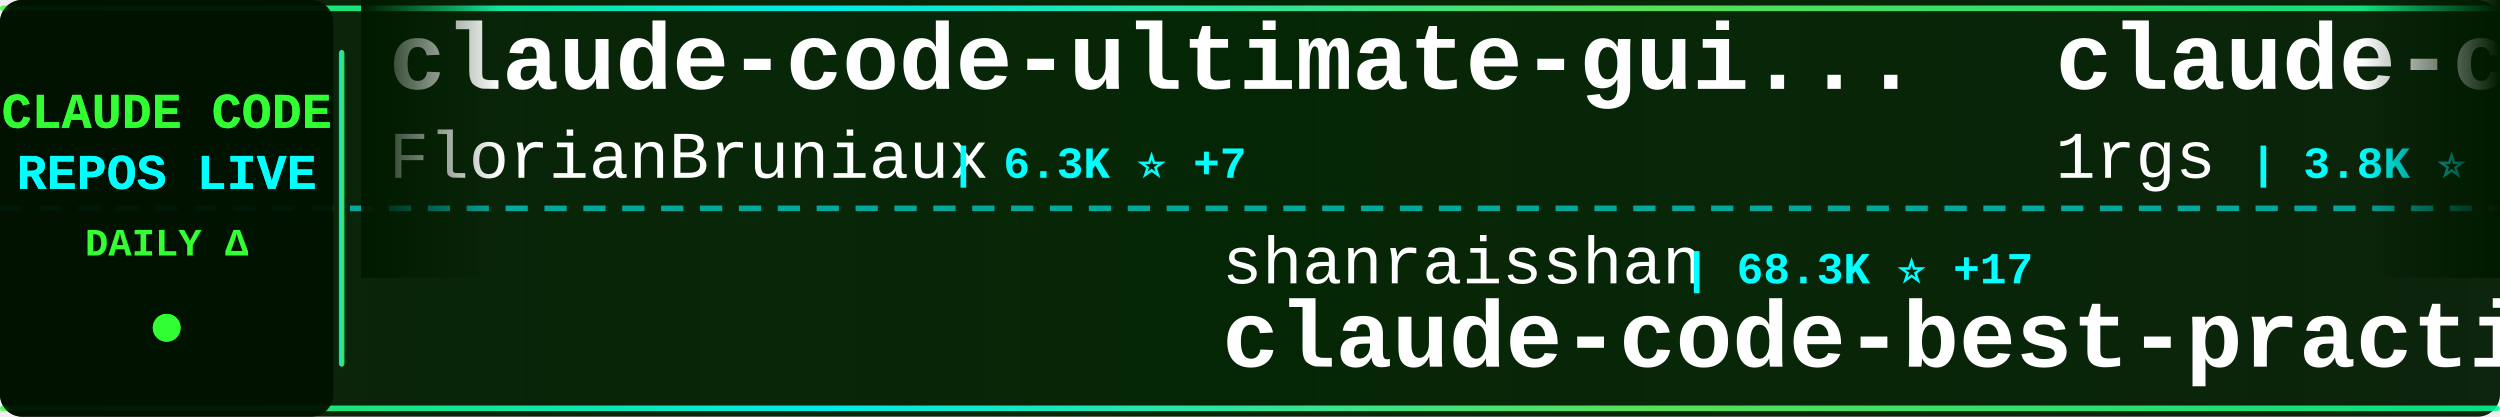
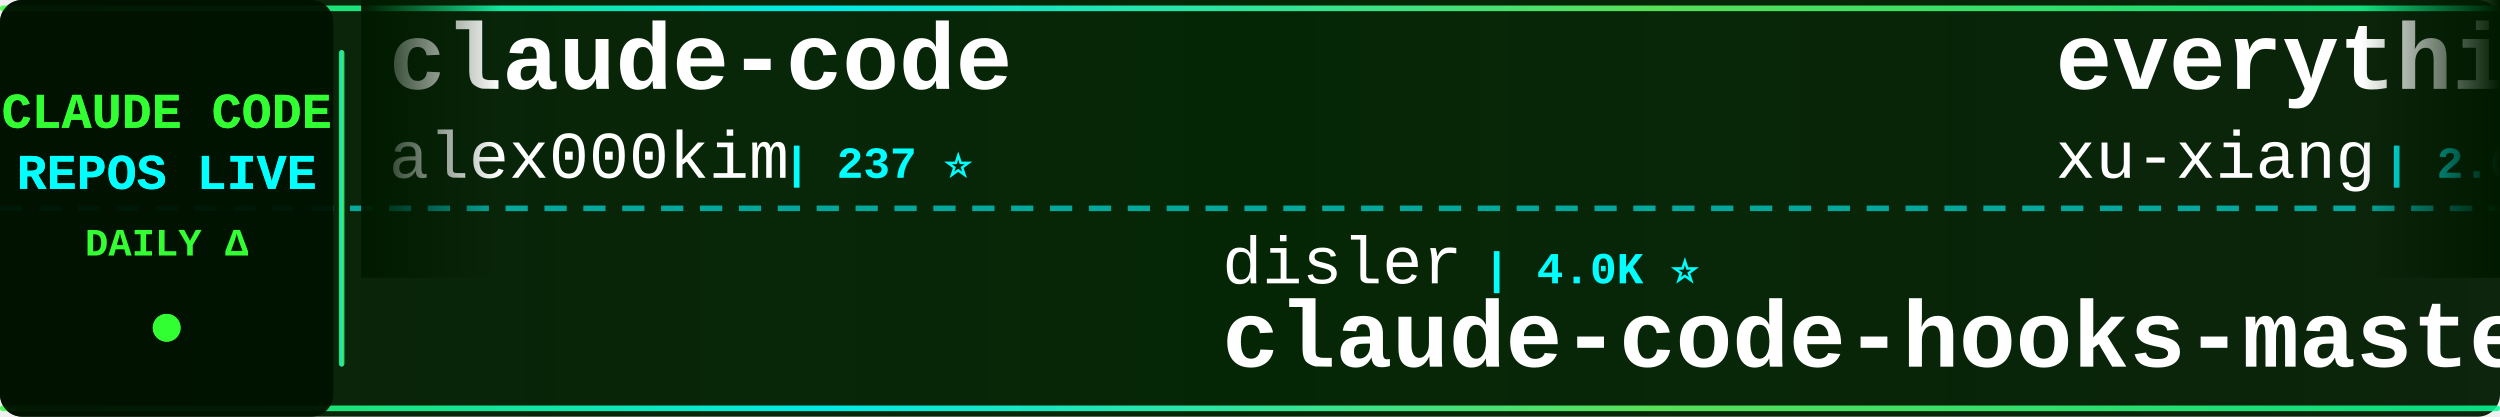
<svg xmlns="http://www.w3.org/2000/svg" width="900" height="150">
  <defs>
    <linearGradient id="tickerBg" x1="0%" y1="0%" x2="100%" y2="0%">
      <stop offset="0%" style="stop-color:#001a00;stop-opacity:0.95" />
      <stop offset="50%" style="stop-color:#002200;stop-opacity:0.98" />
      <stop offset="100%" style="stop-color:#001a00;stop-opacity:0.95" />
    </linearGradient>
    <linearGradient id="borderGrad" x1="0%" y1="0%" x2="100%" y2="0%">
      <stop offset="0%" style="stop-color:#33ff33;stop-opacity:0.85">
        <animate attributeName="stop-opacity" values="0.85;1;0.85" dur="2s" repeatCount="indefinite" />
      </stop>
      <stop offset="33%" style="stop-color:#00ffff;stop-opacity:0.9">
        <animate attributeName="stop-opacity" values="0.9;1;0.9" dur="2.2s" repeatCount="indefinite" />
      </stop>
      <stop offset="66%" style="stop-color:#66ff66;stop-opacity:0.85">
        <animate attributeName="stop-opacity" values="0.85;1;0.85" dur="1.8s" repeatCount="indefinite" />
      </stop>
      <stop offset="100%" style="stop-color:#00ff99;stop-opacity:0.85">
        <animate attributeName="stop-opacity" values="0.85;1;0.85" dur="2s" repeatCount="indefinite" />
      </stop>
    </linearGradient>
    <filter id="textGlow">
      <feGaussianBlur stdDeviation="0.1" result="coloredBlur" />
      <feMerge>
        <feMergeNode in="coloredBlur" />
        <feMergeNode in="SourceGraphic" />
      </feMerge>
    </filter>
    <filter id="metricGlow">
      <feGaussianBlur stdDeviation="0.2" result="coloredBlur" />
      <feMerge>
        <feMergeNode in="coloredBlur" />
        <feMergeNode in="SourceGraphic" />
      </feMerge>
    </filter>
    <linearGradient id="leftFade" x1="0%" y1="0%" x2="100%" y2="0%">
      <stop offset="0%" style="stop-color:#001a00;stop-opacity:1" />
      <stop offset="100%" style="stop-color:#001a00;stop-opacity:0" />
    </linearGradient>
    <linearGradient id="rightFade" x1="0%" y1="0%" x2="100%" y2="0%">
      <stop offset="0%" style="stop-color:#001a00;stop-opacity:0" />
      <stop offset="100%" style="stop-color:#001a00;stop-opacity:1" />
    </linearGradient>
  </defs>
  <rect width="900" height="150" fill="url(#tickerBg)" rx="8" />
  <rect x="0" y="2" width="900" height="2" fill="url(#borderGrad)" rx="1" />
  <rect x="0" y="146" width="900" height="2" fill="url(#borderGrad)" rx="1" />
  <line x1="0" y1="75" x2="900" y2="75" stroke="#00ffff" stroke-width="2" stroke-dasharray="8 6" opacity="0.6" />
  <rect x="0" y="0" width="120" height="150" fill="#001100" opacity="0.95" rx="8" />
  <text x="60" y="46" font-family="'Courier New', monospace" font-size="18" font-weight="bold" fill="#33ff33" text-anchor="middle" filter="url(#textGlow)">
    CLAUDE CODE
  </text>
  <text x="60" y="68" font-family="'Courier New', monospace" font-size="18" font-weight="bold" fill="#00ffff" text-anchor="middle" filter="url(#textGlow)">
    REPOS LIVE
  </text>
  <text x="60" y="92" font-family="'Courier New', monospace" font-size="14" font-weight="bold" fill="#33ff33" text-anchor="middle">
    DAILY Δ
  </text>
  <circle cx="60" cy="118" r="5" fill="#33ff33" filter="url(#metricGlow)">
    <animate attributeName="r" values="4;6;4" dur="1.5s" repeatCount="indefinite" />
    <animate attributeName="opacity" values="0.6;1;0.6" dur="1.5s" repeatCount="indefinite" />
  </circle>
  <rect x="122" y="18" width="2" height="114" fill="url(#borderGrad)" rx="1" />
  <clipPath id="tickerClip">
    <rect x="130" y="0" width="770" height="150" />
  </clipPath>
  <g clip-path="url(#tickerClip)">
    <g id="tickerItems">
      <animateTransform attributeName="transform" attributeType="XML" type="translate" from="0 0" to="-3000 0" dur="54s" repeatCount="indefinite" />
      <g transform="translate(0, 0)">
-         <text x="140" y="32" font-family="'Courier New', monospace" font-size="34" font-weight="bold" fill="#ffffff">claude-code-ultimate-gui...</text>
-         <text x="140" y="64" font-family="'Courier New', monospace" font-size="24" font-weight="normal" fill="#ffffff" opacity="1.0">FlorianBruniaux</text>
-         <text x="342" y="64" font-family="'Courier New', monospace" font-size="16" font-weight="bold" fill="#00ffff"> | 6.3K ⭐ +7</text>
+         <text x="140" y="32" font-family="'Courier New', monospace" font-size="34" font-weight="bold" fill="#ffffff">claude-code</text>
+         <text x="140" y="64" font-family="'Courier New', monospace" font-size="24" font-weight="normal" fill="#ffffff" opacity="1.0">alex000kim</text>
+         <text x="282" y="64" font-family="'Courier New', monospace" font-size="16" font-weight="bold" fill="#00ffff"> | 237 ⭐</text>
      </g>
      <g transform="translate(300, 0)">
-         <text x="140" y="102" font-family="'Courier New', monospace" font-size="24" font-weight="normal" fill="#ffffff" opacity="1.0">shanraisshan</text>
-         <text x="306" y="102" font-family="'Courier New', monospace" font-size="16" font-weight="bold" fill="#00ffff"> | 68.3K ⭐ +17</text>
-         <text x="140" y="132" font-family="'Courier New', monospace" font-size="34" font-weight="bold" fill="#ffffff">claude-code-best-practic...</text>
+         <text x="140" y="102" font-family="'Courier New', monospace" font-size="24" font-weight="normal" fill="#ffffff" opacity="1.0">disler</text>
+         <text x="234" y="102" font-family="'Courier New', monospace" font-size="16" font-weight="bold" fill="#00ffff"> | 4.0K ⭐</text>
+         <text x="140" y="132" font-family="'Courier New', monospace" font-size="34" font-weight="bold" fill="#ffffff">claude-code-hooks-master...</text>
      </g>
      <g transform="translate(600, 0)">
-         <text x="140" y="32" font-family="'Courier New', monospace" font-size="34" font-weight="bold" fill="#ffffff">claude-code-proxy</text>
-         <text x="140" y="64" font-family="'Courier New', monospace" font-size="24" font-weight="normal" fill="#ffffff" opacity="1.0">1rgs</text>
-         <text x="210" y="64" font-family="'Courier New', monospace" font-size="16" font-weight="bold" fill="#00ffff"> | 3.8K ⭐</text>
+         <text x="140" y="32" font-family="'Courier New', monospace" font-size="34" font-weight="bold" fill="#ffffff">everything-claude-code-z...</text>
+         <text x="140" y="64" font-family="'Courier New', monospace" font-size="24" font-weight="normal" fill="#ffffff" opacity="1.0">xu-xiang</text>
+         <text x="258" y="64" font-family="'Courier New', monospace" font-size="16" font-weight="bold" fill="#00ffff"> | 2.0K ⭐</text>
      </g>
      <g transform="translate(900, 0)">
-         <text x="140" y="102" font-family="'Courier New', monospace" font-size="24" font-weight="normal" fill="#ffffff" opacity="1.0">777genius</text>
-         <text x="270" y="102" font-family="'Courier New', monospace" font-size="16" font-weight="bold" fill="#00ffff"> | 936 ⭐</text>
-         <text x="140" y="132" font-family="'Courier New', monospace" font-size="34" font-weight="bold" fill="#ffffff">claude-code-source-code</text>
+         <text x="140" y="102" font-family="'Courier New', monospace" font-size="24" font-weight="normal" fill="#ffffff" opacity="1.0">anthropics</text>
+         <text x="282" y="102" font-family="'Courier New', monospace" font-size="16" font-weight="bold" fill="#00ffff"> | 153.9K ⭐ +27</text>
+         <text x="140" y="132" font-family="'Courier New', monospace" font-size="34" font-weight="bold" fill="#ffffff">claude-code</text>
      </g>
      <g transform="translate(1200, 0)">
-         <text x="140" y="32" font-family="'Courier New', monospace" font-size="34" font-weight="bold" fill="#ffffff">claude-code</text>
-         <text x="140" y="64" font-family="'Courier New', monospace" font-size="24" font-weight="normal" fill="#ffffff" opacity="1.0">mehmoodosman</text>
-         <text x="306" y="64" font-family="'Courier New', monospace" font-size="16" font-weight="bold" fill="#00ffff"> | 172 ⭐</text>
+         <text x="140" y="32" font-family="'Courier New', monospace" font-size="34" font-weight="bold" fill="#ffffff">claude-code-cli</text>
+         <text x="140" y="64" font-family="'Courier New', monospace" font-size="24" font-weight="normal" fill="#ffffff" opacity="1.0">huangserva</text>
+         <text x="282" y="64" font-family="'Courier New', monospace" font-size="16" font-weight="bold" fill="#00ffff"> | 630 ⭐ +1</text>
      </g>
      <g transform="translate(1500, 0)">
-         <text x="140" y="102" font-family="'Courier New', monospace" font-size="24" font-weight="normal" fill="#ffffff" opacity="1.0">Windy3f3f3f3f</text>
-         <text x="318" y="102" font-family="'Courier New', monospace" font-size="16" font-weight="bold" fill="#00ffff"> | 2.8K ⭐</text>
-         <text x="140" y="132" font-family="'Courier New', monospace" font-size="34" font-weight="bold" fill="#ffffff">claude-code-from-scratch</text>
-       </g>
-       <g transform="translate(1800, 0)">
-         <text x="140" y="32" font-family="'Courier New', monospace" font-size="34" font-weight="bold" fill="#ffffff">claude-code-rust</text>
-         <text x="140" y="64" font-family="'Courier New', monospace" font-size="24" font-weight="normal" fill="#ffffff" opacity="1.0">lorryjovens-hub</text>
-         <text x="342" y="64" font-family="'Courier New', monospace" font-size="16" font-weight="bold" fill="#00ffff"> | 1.7K ⭐</text>
-       </g>
-       <g transform="translate(2100, 0)">
        <text x="140" y="102" font-family="'Courier New', monospace" font-size="24" font-weight="normal" fill="#ffffff" opacity="1.0">xorespesp</text>
        <text x="270" y="102" font-family="'Courier New', monospace" font-size="16" font-weight="bold" fill="#00ffff"> | 229 ⭐</text>
        <text x="140" y="132" font-family="'Courier New', monospace" font-size="34" font-weight="bold" fill="#ffffff">claude-code</text>
      </g>
+       <g transform="translate(1800, 0)">
+         <text x="140" y="32" font-family="'Courier New', monospace" font-size="34" font-weight="bold" fill="#ffffff">claude-code</text>
+         <text x="140" y="64" font-family="'Courier New', monospace" font-size="24" font-weight="normal" fill="#ffffff" opacity="1.0">beilingcc</text>
+         <text x="270" y="64" font-family="'Courier New', monospace" font-size="16" font-weight="bold" fill="#00ffff"> | 101 ⭐</text>
+       </g>
+       <g transform="translate(2100, 0)">
+         <text x="140" y="102" font-family="'Courier New', monospace" font-size="24" font-weight="normal" fill="#ffffff" opacity="1.0">FlorianBruniaux</text>
+         <text x="342" y="102" font-family="'Courier New', monospace" font-size="16" font-weight="bold" fill="#00ffff"> | 6.3K ⭐ +2</text>
+         <text x="140" y="132" font-family="'Courier New', monospace" font-size="34" font-weight="bold" fill="#ffffff">claude-code-ultimate-gui...</text>
+       </g>
      <g transform="translate(2400, 0)">
-         <text x="140" y="32" font-family="'Courier New', monospace" font-size="34" font-weight="bold" fill="#ffffff">claude-code</text>
-         <text x="140" y="64" font-family="'Courier New', monospace" font-size="24" font-weight="normal" fill="#ffffff" opacity="1.0">claude-code-best</text>
-         <text x="354" y="64" font-family="'Courier New', monospace" font-size="16" font-weight="bold" fill="#00ffff"> | 23.1K ⭐ +3</text>
+         <text x="140" y="32" font-family="'Courier New', monospace" font-size="34" font-weight="bold" fill="#ffffff">free-claude-code</text>
+         <text x="140" y="64" font-family="'Courier New', monospace" font-size="24" font-weight="normal" fill="#ffffff" opacity="1.0">Alishahryar1</text>
+         <text x="306" y="64" font-family="'Courier New', monospace" font-size="16" font-weight="bold" fill="#00ffff"> | 65.0K ⭐ +72</text>
      </g>
      <g transform="translate(2700, 0)">
-         <text x="140" y="102" font-family="'Courier New', monospace" font-size="24" font-weight="normal" fill="#ffffff" opacity="1.0">jarmuine</text>
-         <text x="258" y="102" font-family="'Courier New', monospace" font-size="16" font-weight="bold" fill="#00ffff"> | 2.3K ⭐</text>
-         <text x="140" y="132" font-family="'Courier New', monospace" font-size="34" font-weight="bold" fill="#ffffff">claude-code</text>
+         <text x="140" y="102" font-family="'Courier New', monospace" font-size="24" font-weight="normal" fill="#ffffff" opacity="1.0">hangsman</text>
+         <text x="258" y="102" font-family="'Courier New', monospace" font-size="16" font-weight="bold" fill="#00ffff"> | 799 ⭐</text>
+         <text x="140" y="132" font-family="'Courier New', monospace" font-size="34" font-weight="bold" fill="#ffffff">claude-code-source</text>
      </g>
      <g transform="translate(3000, 0)">
-         <text x="140" y="32" font-family="'Courier New', monospace" font-size="34" font-weight="bold" fill="#ffffff">claude-code-ultimate-gui...</text>
-         <text x="140" y="64" font-family="'Courier New', monospace" font-size="24" font-weight="normal" fill="#ffffff" opacity="1.0">FlorianBruniaux</text>
-         <text x="342" y="64" font-family="'Courier New', monospace" font-size="16" font-weight="bold" fill="#00ffff"> | 6.3K ⭐ +7</text>
+         <text x="140" y="32" font-family="'Courier New', monospace" font-size="34" font-weight="bold" fill="#ffffff">claude-code</text>
+         <text x="140" y="64" font-family="'Courier New', monospace" font-size="24" font-weight="normal" fill="#ffffff" opacity="1.0">alex000kim</text>
+         <text x="282" y="64" font-family="'Courier New', monospace" font-size="16" font-weight="bold" fill="#00ffff"> | 237 ⭐</text>
      </g>
      <g transform="translate(3300, 0)">
-         <text x="140" y="102" font-family="'Courier New', monospace" font-size="24" font-weight="normal" fill="#ffffff" opacity="1.0">shanraisshan</text>
-         <text x="306" y="102" font-family="'Courier New', monospace" font-size="16" font-weight="bold" fill="#00ffff"> | 68.3K ⭐ +17</text>
-         <text x="140" y="132" font-family="'Courier New', monospace" font-size="34" font-weight="bold" fill="#ffffff">claude-code-best-practic...</text>
+         <text x="140" y="102" font-family="'Courier New', monospace" font-size="24" font-weight="normal" fill="#ffffff" opacity="1.0">disler</text>
+         <text x="234" y="102" font-family="'Courier New', monospace" font-size="16" font-weight="bold" fill="#00ffff"> | 4.0K ⭐</text>
+         <text x="140" y="132" font-family="'Courier New', monospace" font-size="34" font-weight="bold" fill="#ffffff">claude-code-hooks-master...</text>
      </g>
      <g transform="translate(3600, 0)">
-         <text x="140" y="32" font-family="'Courier New', monospace" font-size="34" font-weight="bold" fill="#ffffff">claude-code-proxy</text>
-         <text x="140" y="64" font-family="'Courier New', monospace" font-size="24" font-weight="normal" fill="#ffffff" opacity="1.0">1rgs</text>
-         <text x="210" y="64" font-family="'Courier New', monospace" font-size="16" font-weight="bold" fill="#00ffff"> | 3.8K ⭐</text>
+         <text x="140" y="32" font-family="'Courier New', monospace" font-size="34" font-weight="bold" fill="#ffffff">everything-claude-code-z...</text>
+         <text x="140" y="64" font-family="'Courier New', monospace" font-size="24" font-weight="normal" fill="#ffffff" opacity="1.0">xu-xiang</text>
+         <text x="258" y="64" font-family="'Courier New', monospace" font-size="16" font-weight="bold" fill="#00ffff"> | 2.0K ⭐</text>
      </g>
      <g transform="translate(3900, 0)">
-         <text x="140" y="102" font-family="'Courier New', monospace" font-size="24" font-weight="normal" fill="#ffffff" opacity="1.0">777genius</text>
-         <text x="270" y="102" font-family="'Courier New', monospace" font-size="16" font-weight="bold" fill="#00ffff"> | 936 ⭐</text>
-         <text x="140" y="132" font-family="'Courier New', monospace" font-size="34" font-weight="bold" fill="#ffffff">claude-code-source-code</text>
+         <text x="140" y="102" font-family="'Courier New', monospace" font-size="24" font-weight="normal" fill="#ffffff" opacity="1.0">anthropics</text>
+         <text x="282" y="102" font-family="'Courier New', monospace" font-size="16" font-weight="bold" fill="#00ffff"> | 153.9K ⭐ +27</text>
+         <text x="140" y="132" font-family="'Courier New', monospace" font-size="34" font-weight="bold" fill="#ffffff">claude-code</text>
      </g>
    </g>
  </g>
  <rect x="130" y="0" width="50" height="100" fill="url(#leftFade)" />
  <rect x="850" y="0" width="50" height="100" fill="url(#rightFade)" />
</svg>
